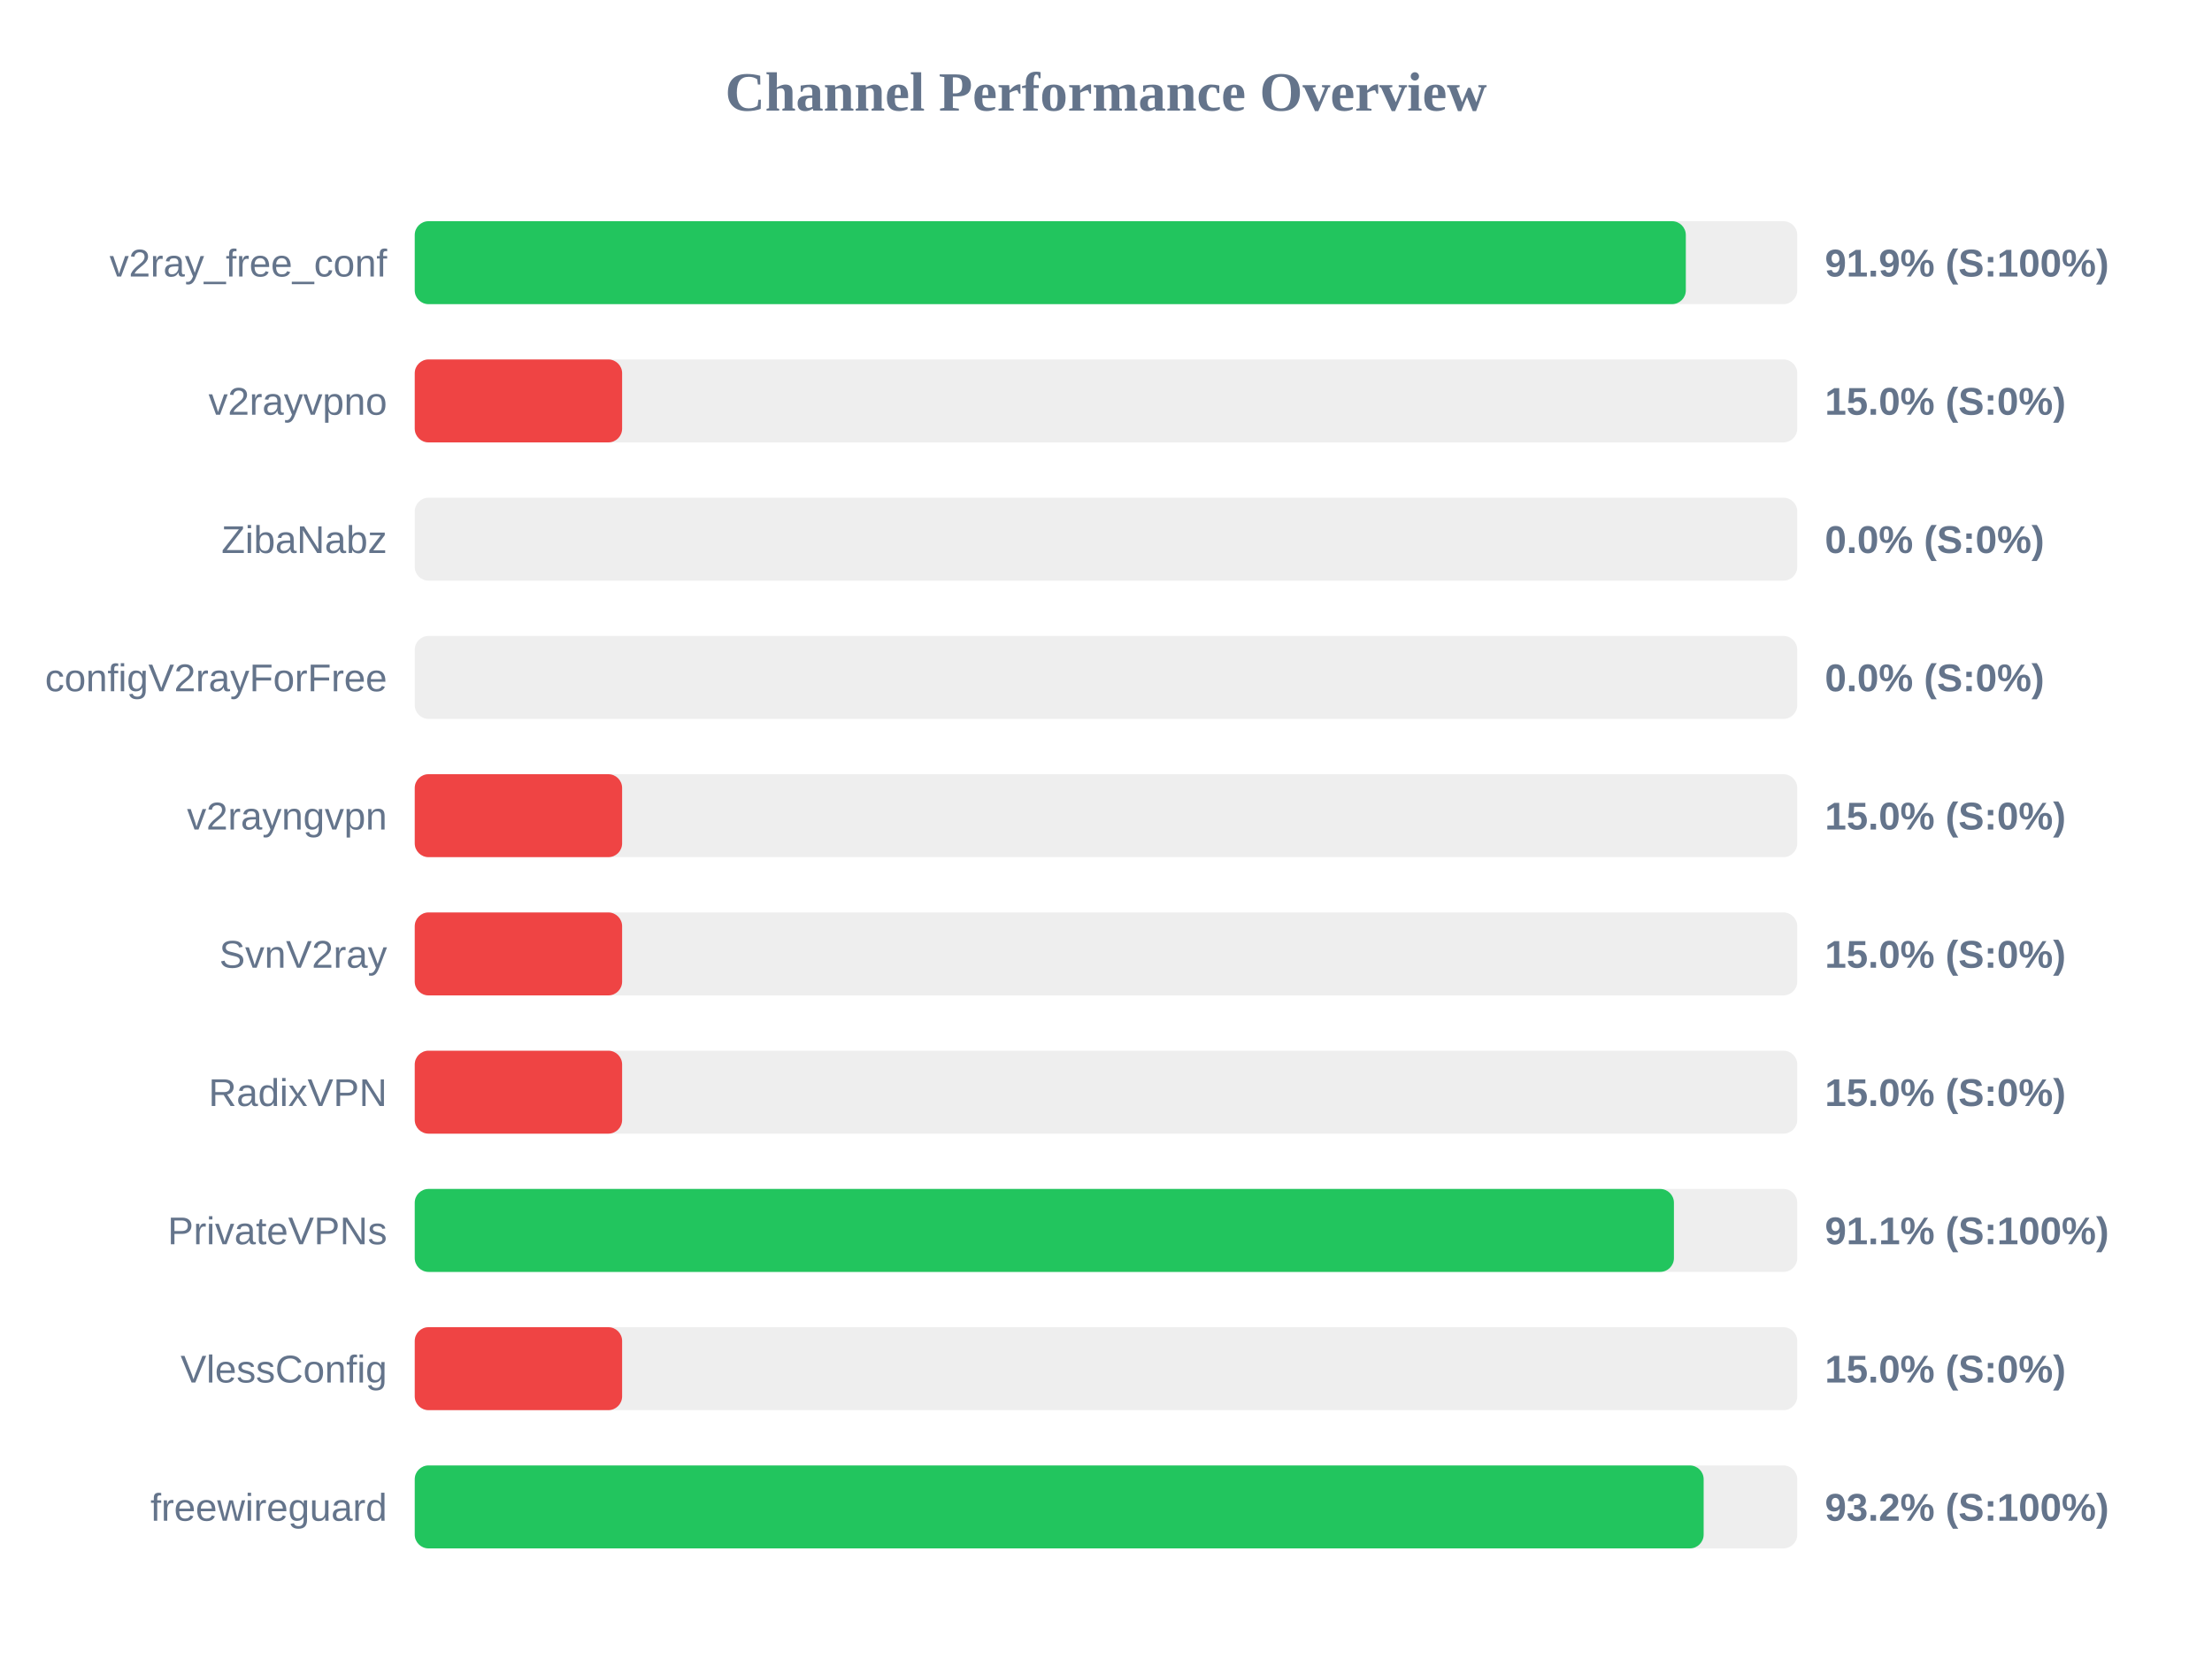
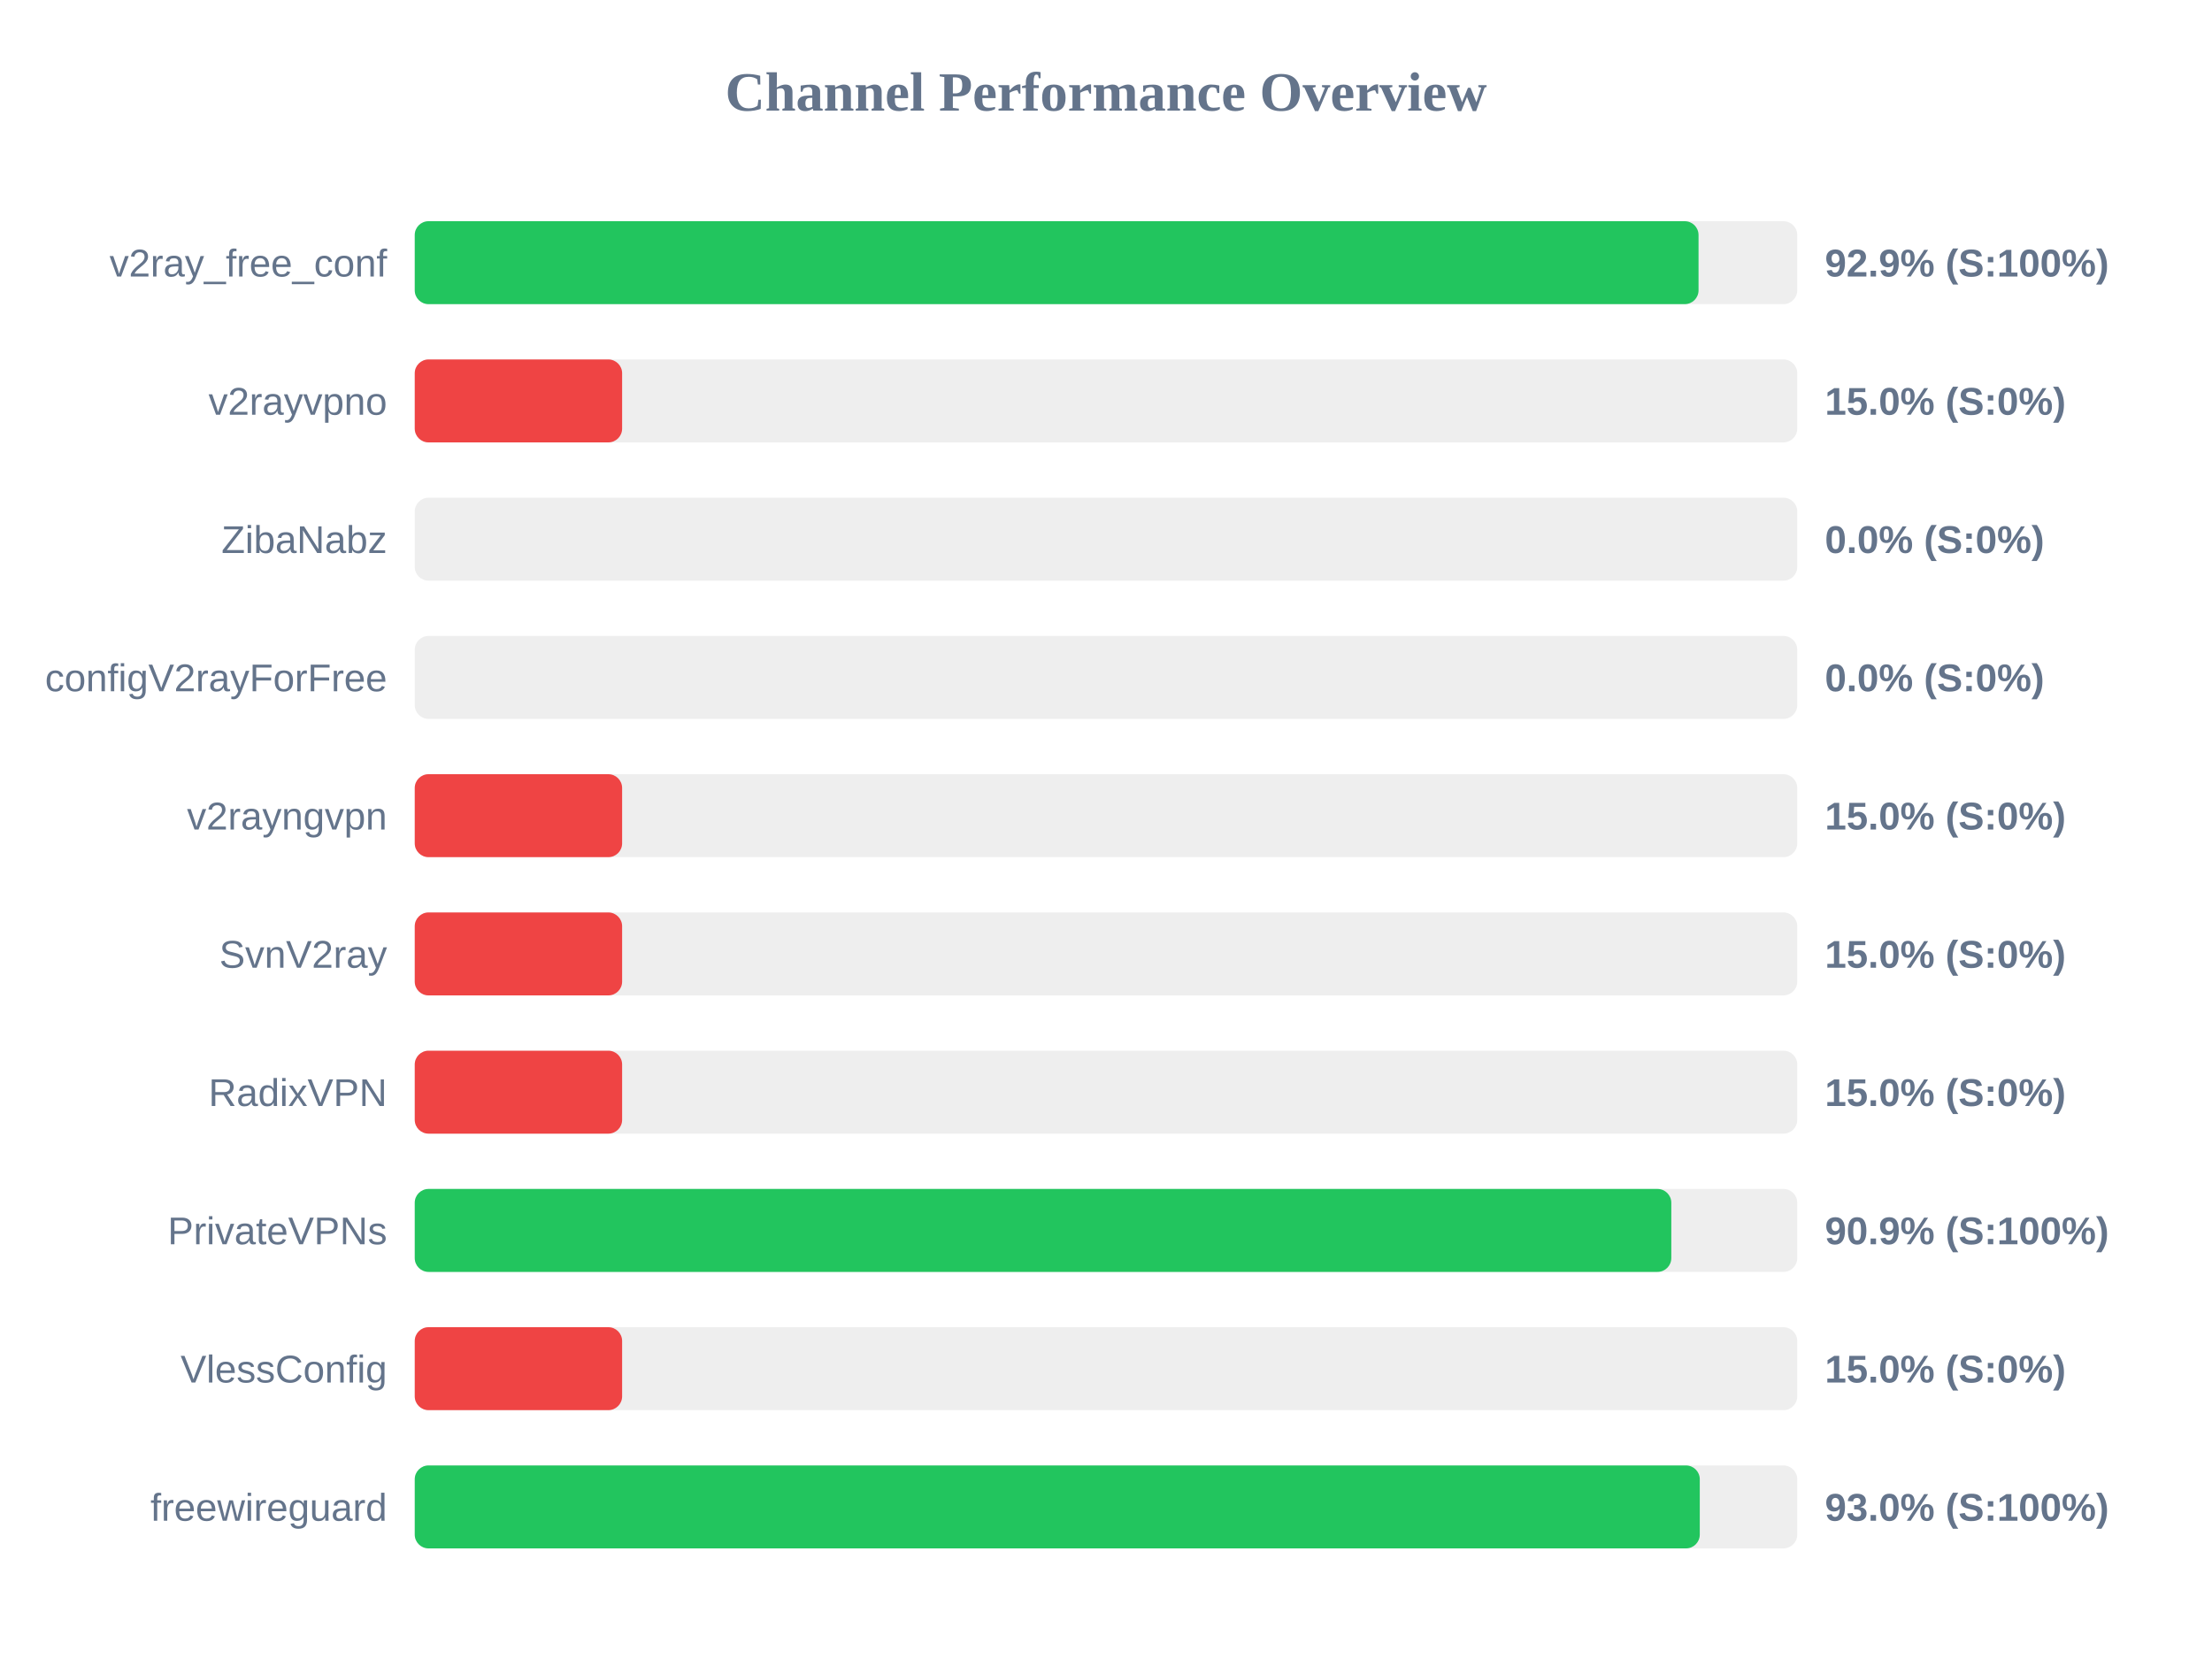
<svg xmlns="http://www.w3.org/2000/svg" width="800" height="600" version="1.1">
  <style>
        .row { font: 14px Arial; fill: #64748b; }
        .score { font: bold 14px Arial; fill: #64748b; }
    </style>
  <text x="400" y="40" text-anchor="middle" font-size="20px" font-weight="bold" fill="#64748b">Channel Performance Overview</text>
  <rect x="150" y="80" width="500" height="30" fill="#eee" rx="5" />
-   <rect x="150" y="80" width="459.7" height="30" fill="#22c55e" rx="5" />
+   <rect x="150" y="80" width="464.3" height="30" fill="#22c55e" rx="5" />
  <text x="140" y="100" text-anchor="end" class="row">v2ray_free_conf</text>
-   <text x="660" y="100" text-anchor="start" class="score">91.9% (S:100%)</text>
+   <text x="660" y="100" text-anchor="start" class="score">92.9% (S:100%)</text>
  <rect x="150" y="130" width="500" height="30" fill="#eee" rx="5" />
  <rect x="150" y="130" width="75.0" height="30" fill="#ef4444" rx="5" />
  <text x="140" y="150" text-anchor="end" class="row">v2rayvpno</text>
  <text x="660" y="150" text-anchor="start" class="score">15.0% (S:0%)</text>
  <rect x="150" y="180" width="500" height="30" fill="#eee" rx="5" />
  <rect x="150" y="180" width="0.0" height="30" fill="#ef4444" rx="5" />
  <text x="140" y="200" text-anchor="end" class="row">ZibaNabz</text>
  <text x="660" y="200" text-anchor="start" class="score">0.0% (S:0%)</text>
  <rect x="150" y="230" width="500" height="30" fill="#eee" rx="5" />
  <rect x="150" y="230" width="0.0" height="30" fill="#ef4444" rx="5" />
  <text x="140" y="250" text-anchor="end" class="row">configV2rayForFree</text>
  <text x="660" y="250" text-anchor="start" class="score">0.0% (S:0%)</text>
  <rect x="150" y="280" width="500" height="30" fill="#eee" rx="5" />
  <rect x="150" y="280" width="75.0" height="30" fill="#ef4444" rx="5" />
  <text x="140" y="300" text-anchor="end" class="row">v2rayngvpn</text>
  <text x="660" y="300" text-anchor="start" class="score">15.0% (S:0%)</text>
  <rect x="150" y="330" width="500" height="30" fill="#eee" rx="5" />
  <rect x="150" y="330" width="75.0" height="30" fill="#ef4444" rx="5" />
  <text x="140" y="350" text-anchor="end" class="row">SvnV2ray</text>
  <text x="660" y="350" text-anchor="start" class="score">15.0% (S:0%)</text>
  <rect x="150" y="380" width="500" height="30" fill="#eee" rx="5" />
  <rect x="150" y="380" width="75.0" height="30" fill="#ef4444" rx="5" />
  <text x="140" y="400" text-anchor="end" class="row">RadixVPN</text>
  <text x="660" y="400" text-anchor="start" class="score">15.0% (S:0%)</text>
  <rect x="150" y="430" width="500" height="30" fill="#eee" rx="5" />
-   <rect x="150" y="430" width="455.4" height="30" fill="#22c55e" rx="5" />
+   <rect x="150" y="430" width="454.45" height="30" fill="#22c55e" rx="5" />
  <text x="140" y="450" text-anchor="end" class="row">PrivateVPNs</text>
-   <text x="660" y="450" text-anchor="start" class="score">91.1% (S:100%)</text>
+   <text x="660" y="450" text-anchor="start" class="score">90.9% (S:100%)</text>
  <rect x="150" y="480" width="500" height="30" fill="#eee" rx="5" />
  <rect x="150" y="480" width="75.0" height="30" fill="#ef4444" rx="5" />
  <text x="140" y="500" text-anchor="end" class="row">VlessConfig</text>
  <text x="660" y="500" text-anchor="start" class="score">15.0% (S:0%)</text>
  <rect x="150" y="530" width="500" height="30" fill="#eee" rx="5" />
-   <rect x="150" y="530" width="466.15" height="30" fill="#22c55e" rx="5" />
+   <rect x="150" y="530" width="464.75" height="30" fill="#22c55e" rx="5" />
  <text x="140" y="550" text-anchor="end" class="row">freewireguard</text>
-   <text x="660" y="550" text-anchor="start" class="score">93.2% (S:100%)</text>
+   <text x="660" y="550" text-anchor="start" class="score">93.0% (S:100%)</text>
</svg>
